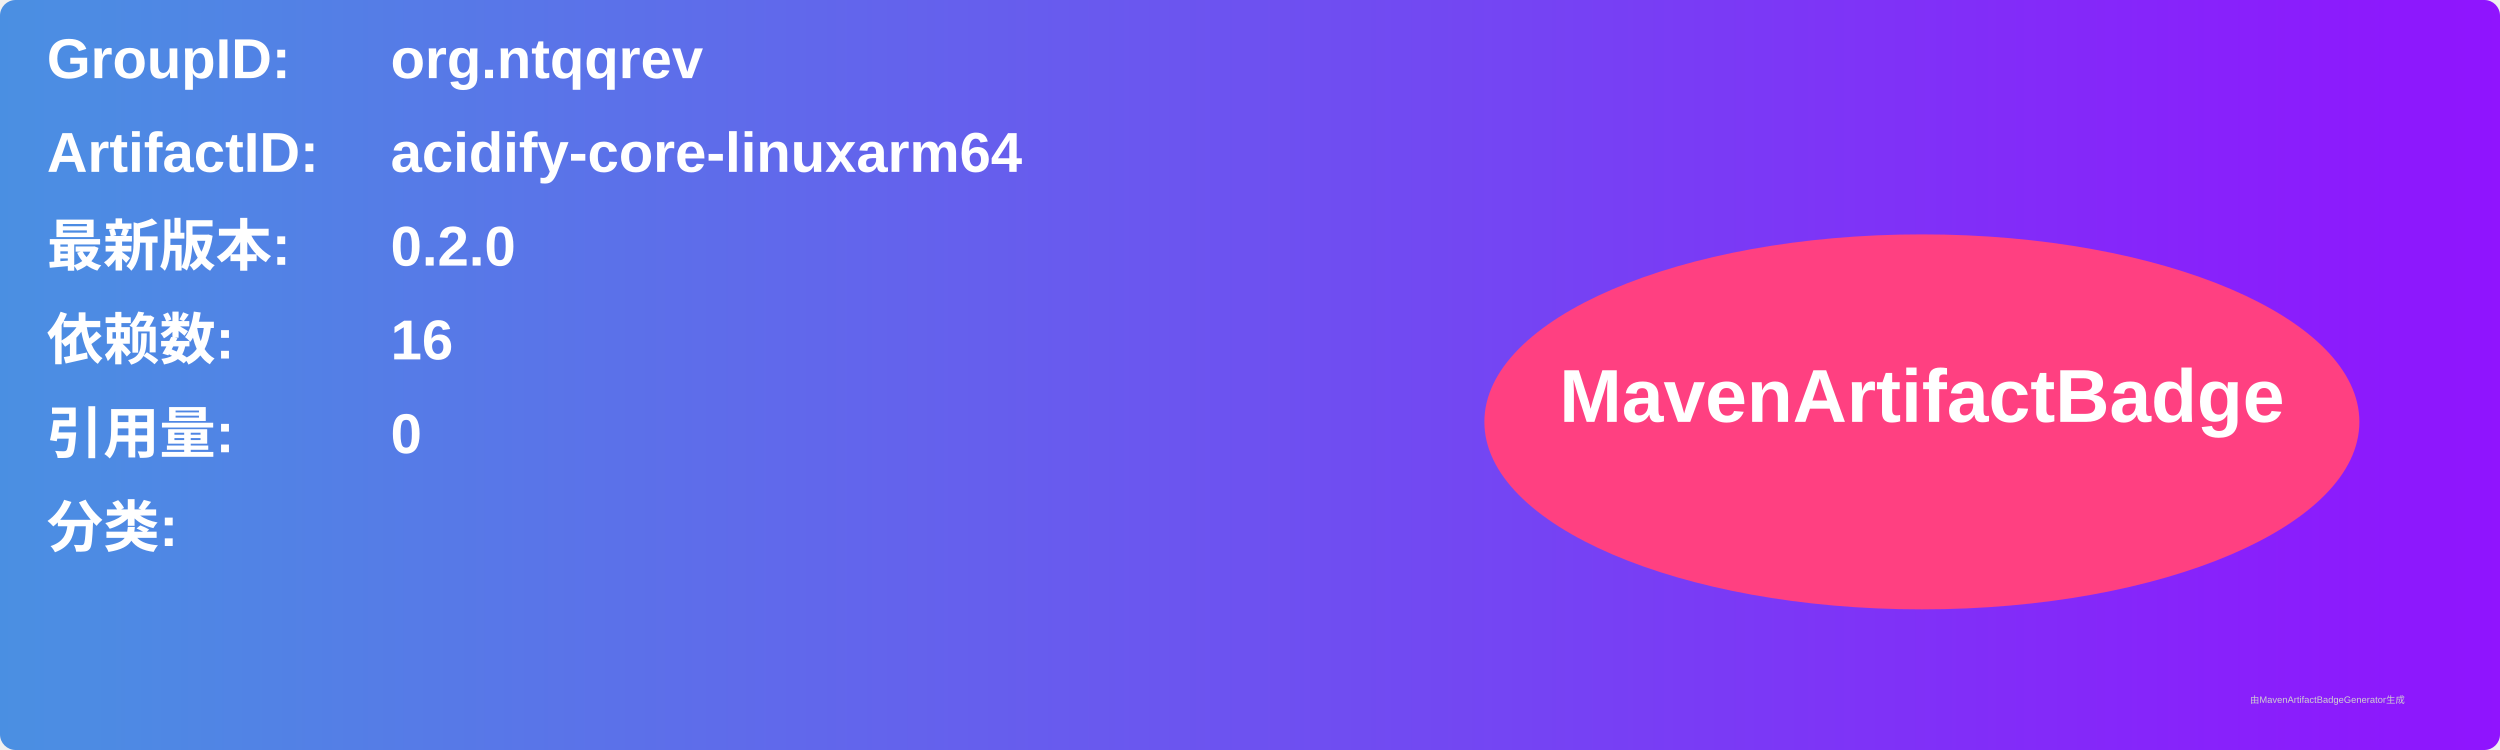
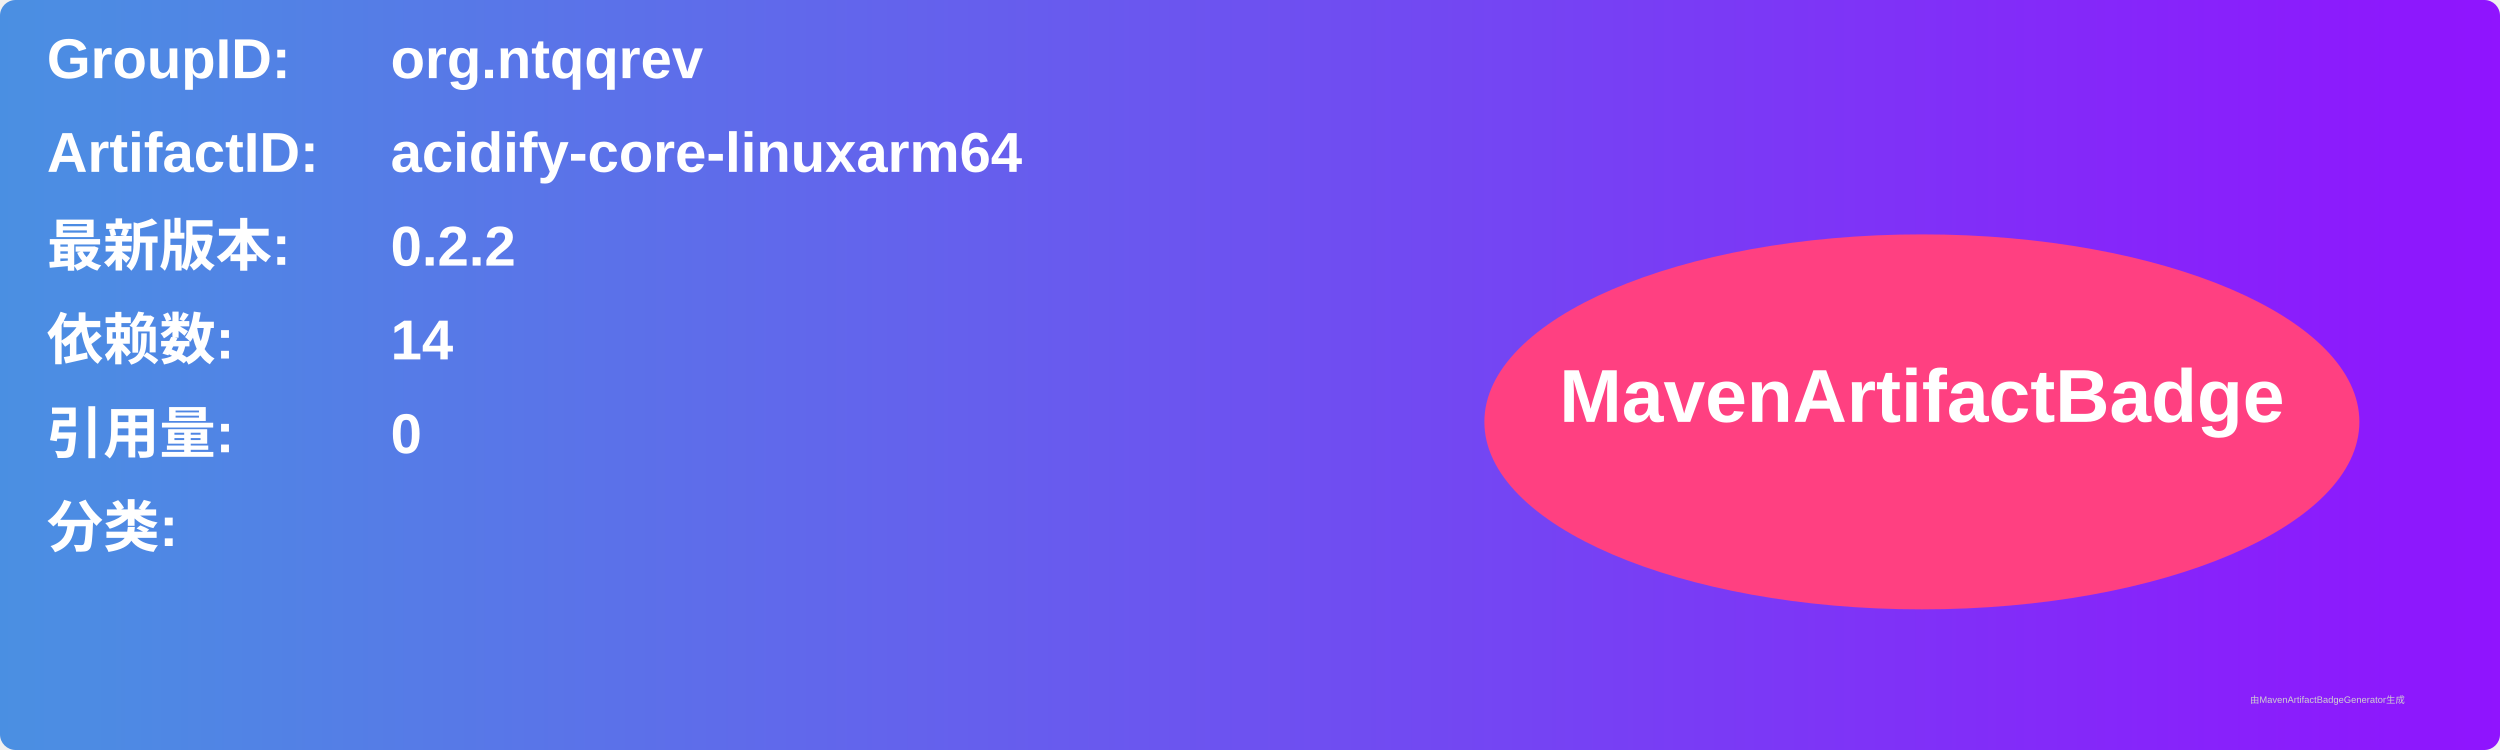
<svg xmlns="http://www.w3.org/2000/svg" width="800" height="240" viewBox="0 0 800 240">
  <linearGradient id="grad" x1="0%" y1="0%" x2="100%" y2="0%">
    <stop offset="0%" stop-color="#4a90e2" />
    <stop offset="100%" stop-color="#9013fe" />
  </linearGradient>
  <rect width="100%" height="100%" rx="5" ry="5" fill="url(#grad)" />
  <g transform="translate(15, 15)">
    <text x="0" y="10" font-family="Arial" font-size="18" fill="white" font-weight="bold" width="260">GroupID:</text>
    <text x="110" y="10" font-family="Arial" font-size="18" fill="white" font-weight="bold" width="460">org.ntqqrev</text>
    <text x="0" y="40" font-family="Arial" font-size="18" fill="white" font-weight="bold" width="260">ArtifactID:</text>
    <text x="110" y="40" font-family="Arial" font-size="18" fill="white" font-weight="bold" width="460">acidify-core-linuxarm64</text>
    <text x="0" y="70" font-family="Arial" font-size="18" fill="white" font-weight="bold">最新版本:</text>
    <text x="110" y="70" font-family="Arial" font-size="18" fill="white" font-weight="bold">
-       <tspan font-weight="bold">0.2.0</tspan>
+       <tspan font-weight="bold">0.2.2</tspan>
    </text>
    <text x="0" y="100" font-family="Arial" font-size="18" fill="white" font-weight="bold">依赖数: </text>
    <text x="110" y="100" font-family="Arial" font-size="18" fill="white">
-       <tspan font-weight="bold">16</tspan>
+       <tspan font-weight="bold">14</tspan>
    </text>
    <text x="0" y="130" font-family="Arial" font-size="18" fill="white" font-weight="bold">引用量: </text>
    <text x="110" y="130" font-family="Arial" font-size="18" fill="white">
      <tspan font-weight="bold">0</tspan>
    </text>
    <text x="0" y="160" font-family="Arial" font-size="18" fill="white" font-weight="bold">分类:</text>
    <text x="10" y="190" font-family="Arial" font-size="10" fill="white">
      <tspan font-weight="bold" />
    </text>
    <ellipse cx="600" cy="120" rx="140" ry="60" fill="#ff4081" />
    <text x="600" y="120" text-anchor="middle" font-family="Arial" font-size="24" fill="white" font-weight="bold">MavenArtifactBadge</text>
  </g>
  <text x="720" y="225" font-family="Arial" font-size="3" fill="#d0d0d0">由MavenArtifactBadgeGenerator生成</text>
</svg>
